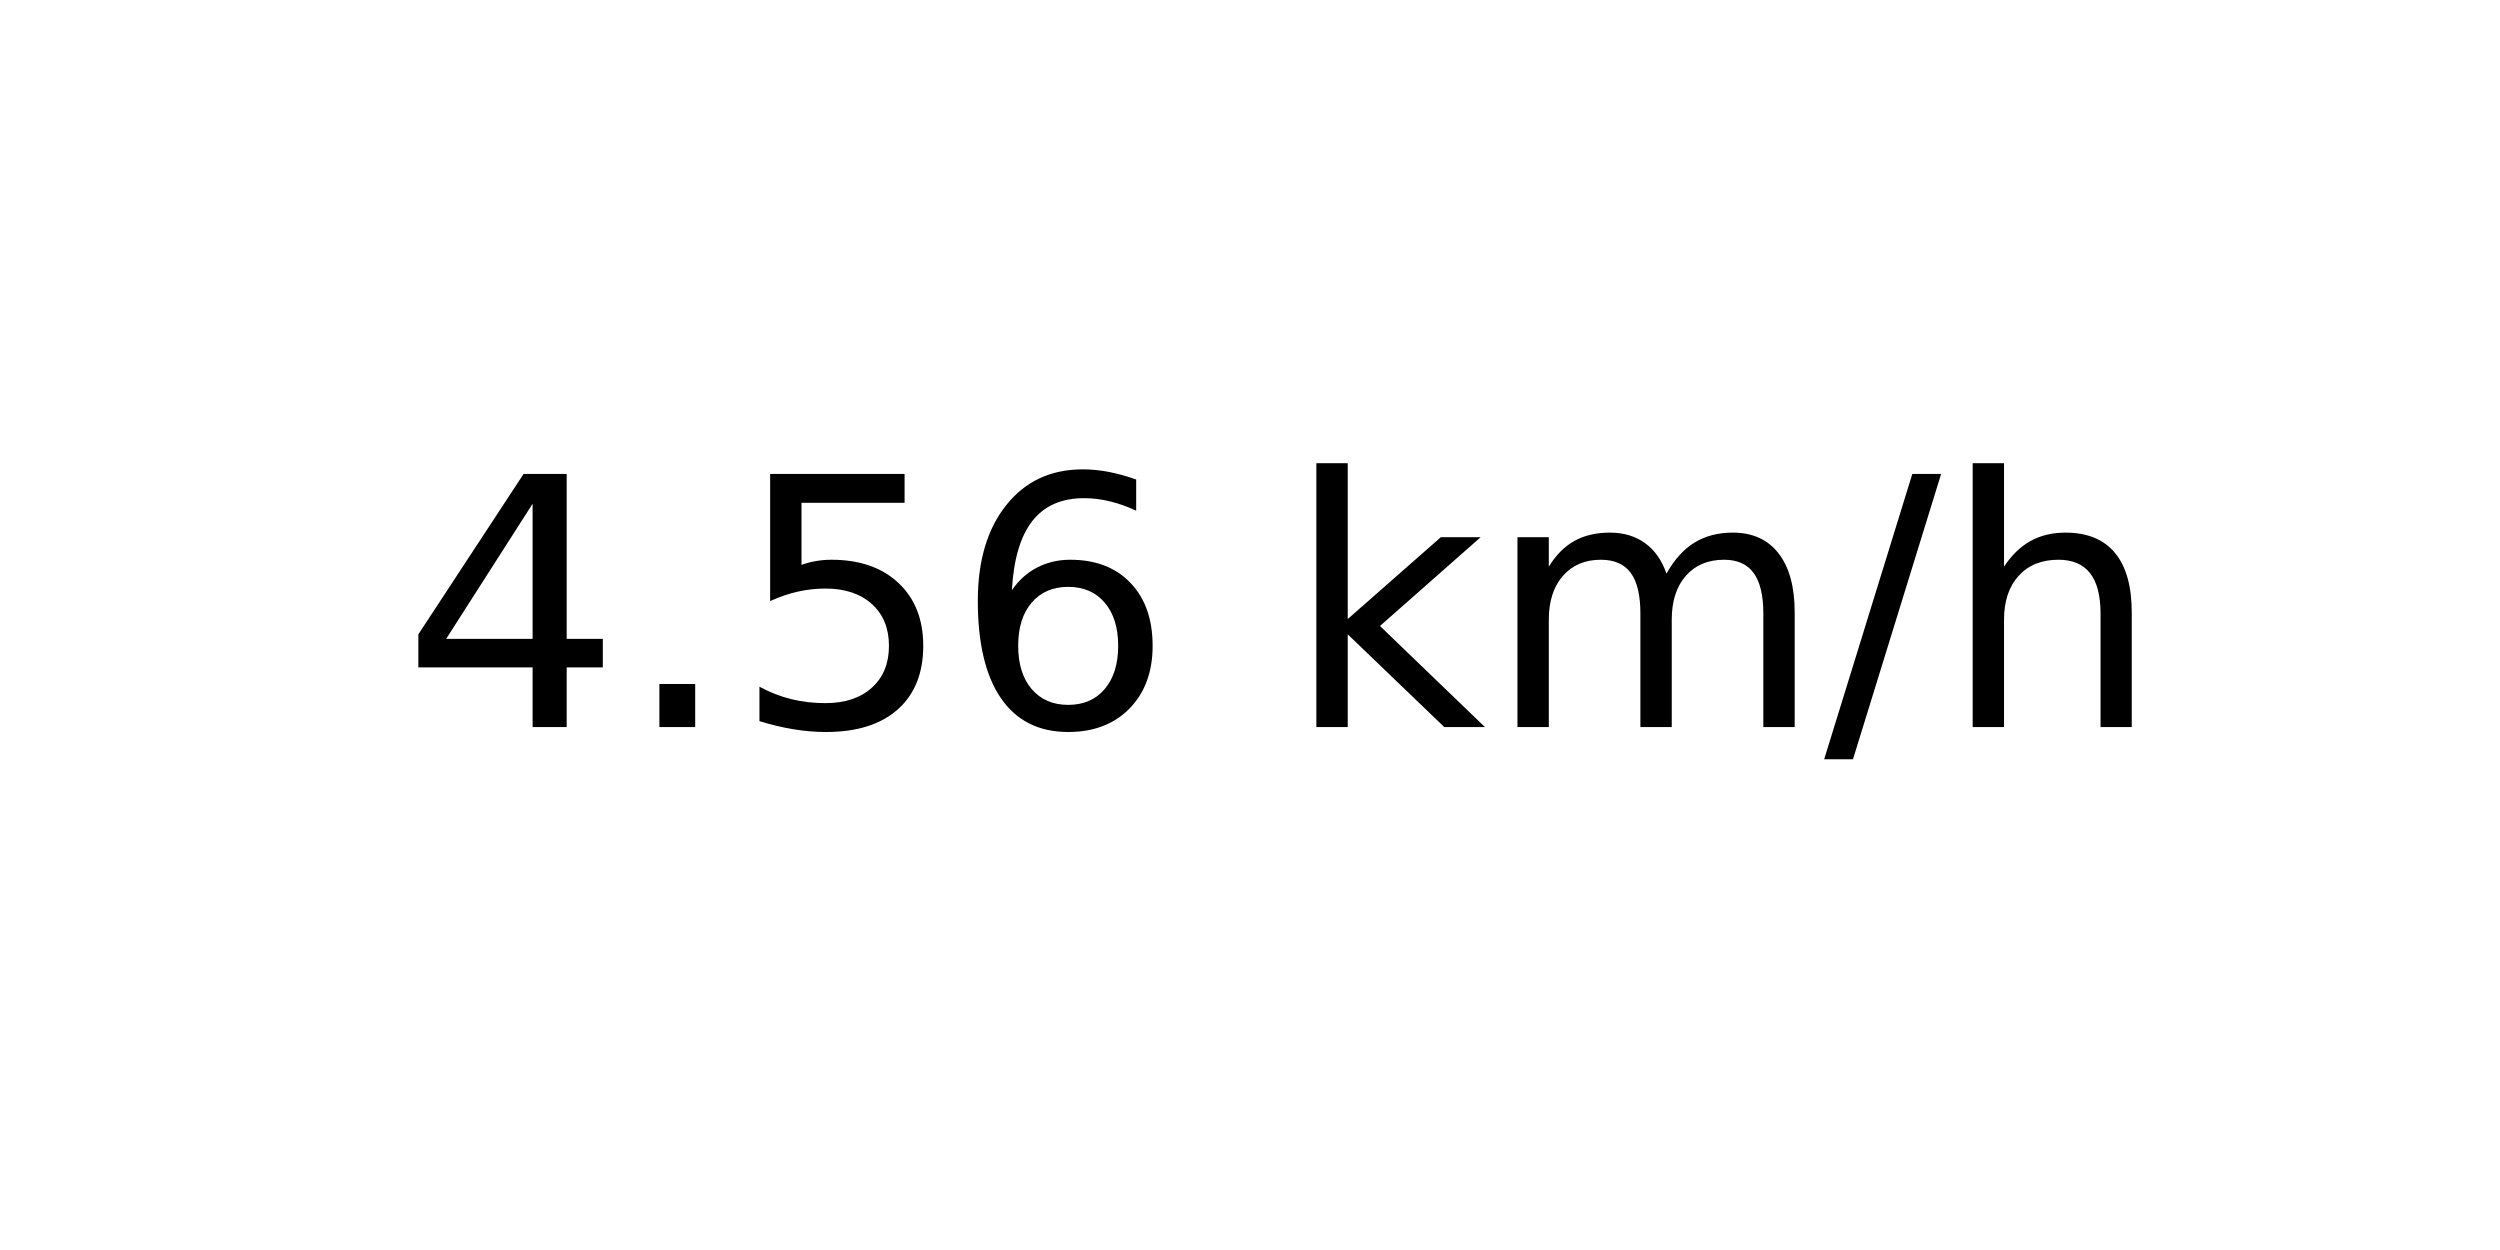
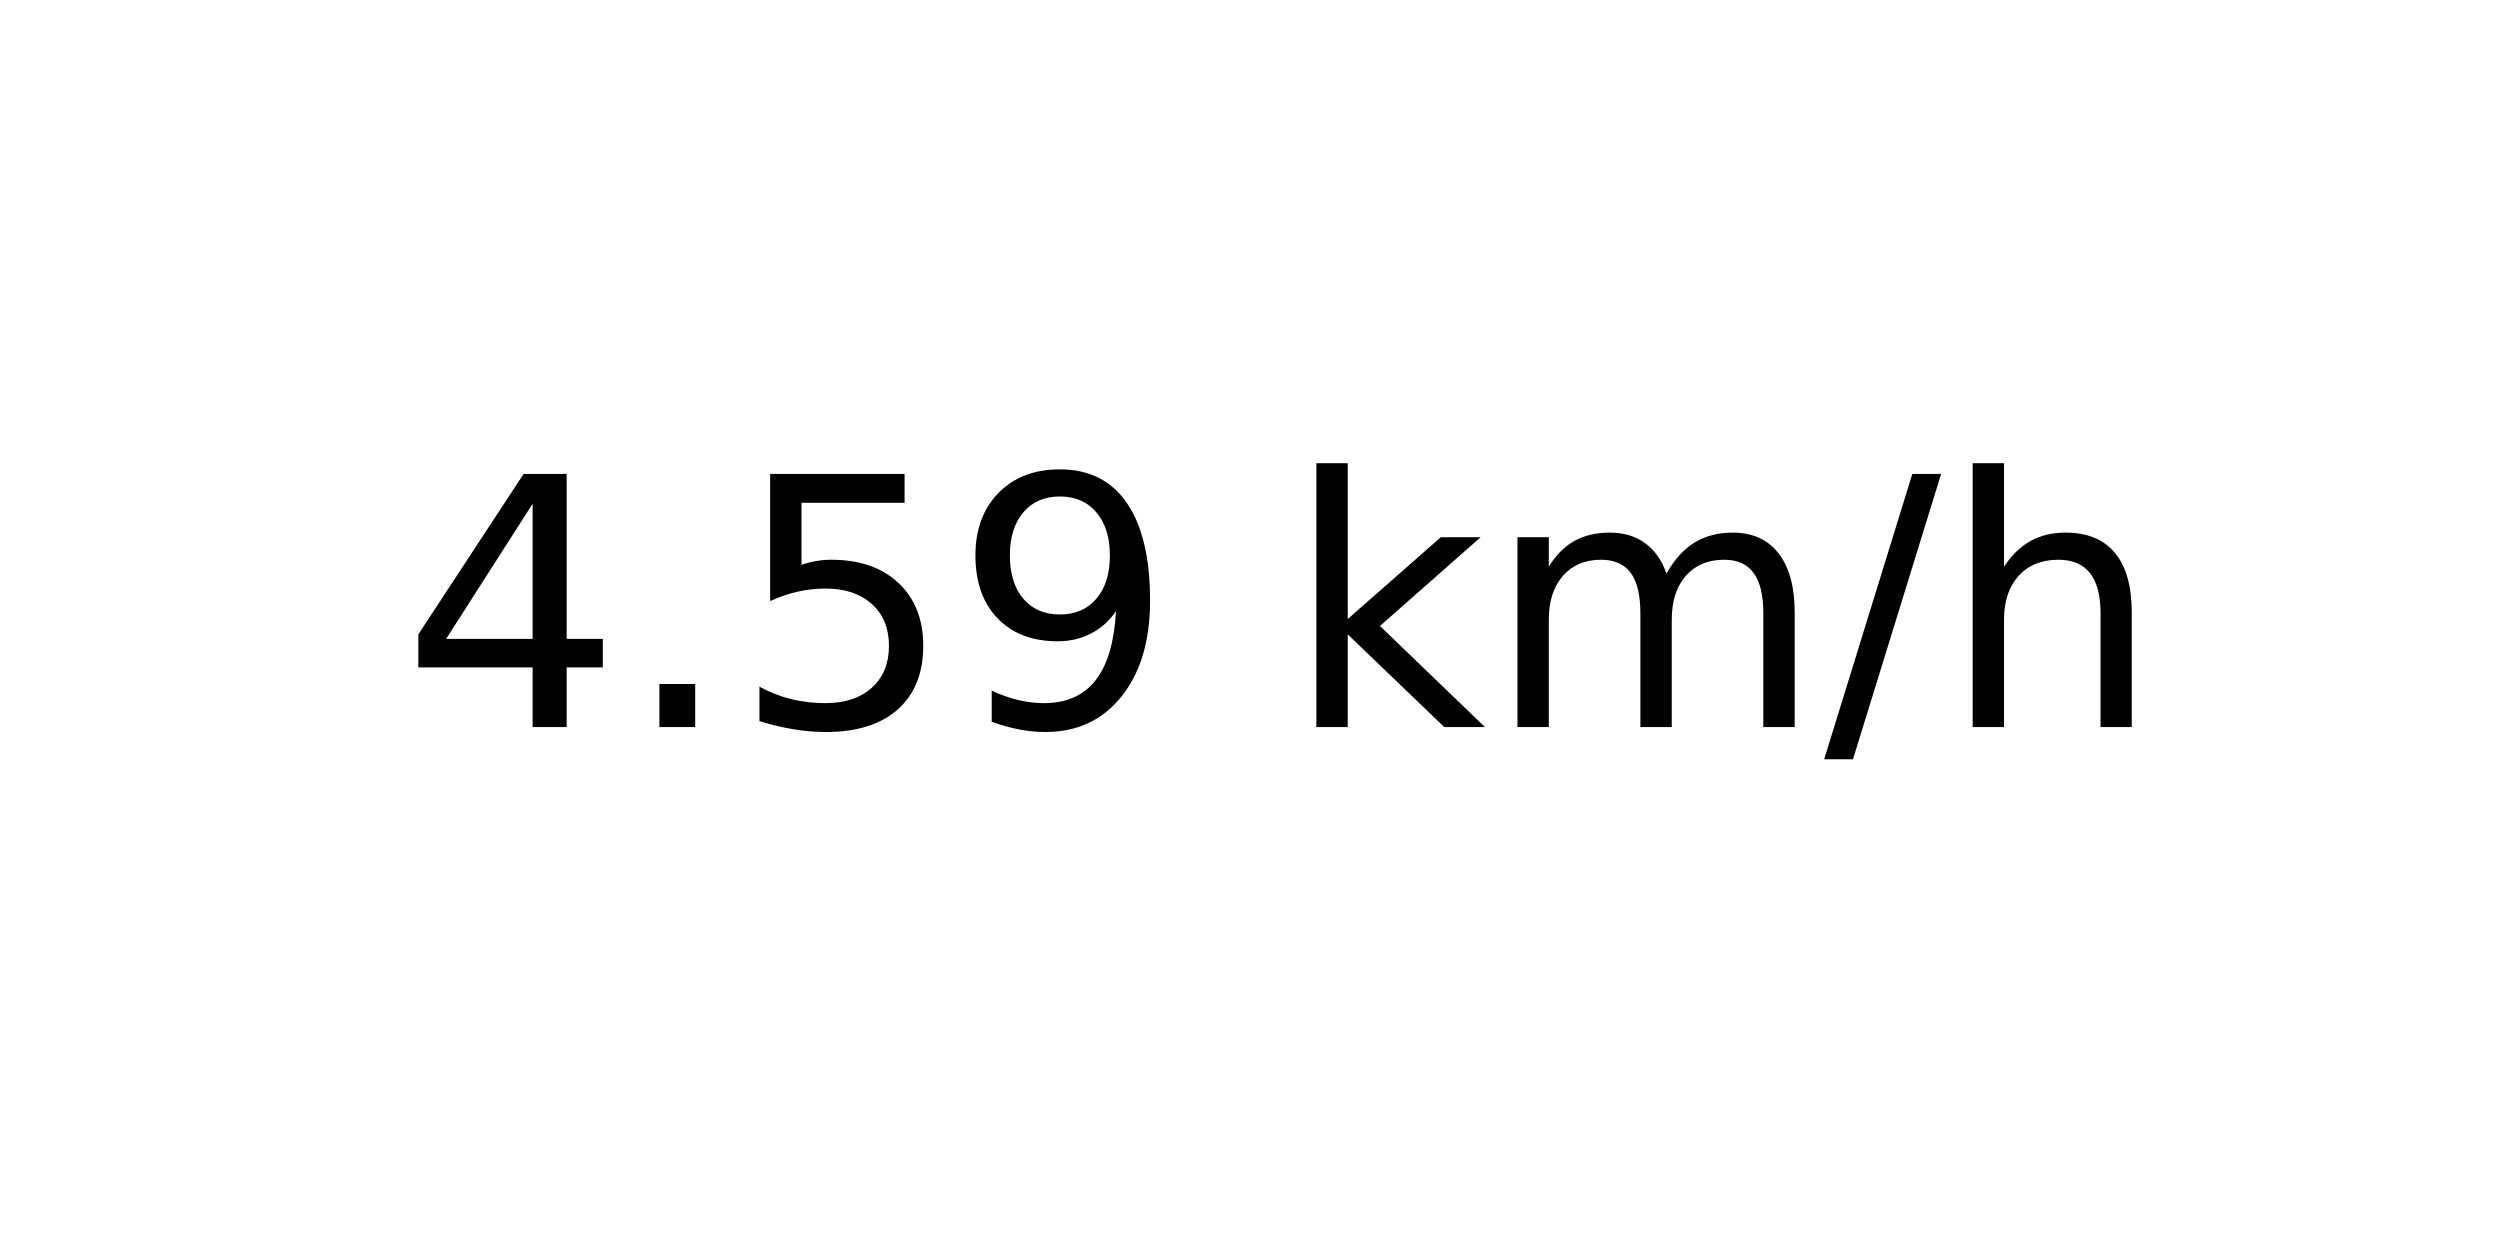
<svg xmlns="http://www.w3.org/2000/svg" xmlns:xlink="http://www.w3.org/1999/xlink" width="72pt" height="36pt" viewBox="0 0 72 36" version="1.1">
  <defs>
    <style type="text/css">*{stroke-linejoin: round; stroke-linecap: butt}</style>
  </defs>
  <g id="figure_1">
    <g id="axes_1">
      <g id="text_1">
        <g transform="translate(11.55937 20.93937) scale(0.1 -0.1)">
          <defs>
            <path id="DejaVuSans-34" d="M 2419 4116  L 825 1625  L 2419 1625  L 2419 4116  z M 2253 4666  L 3047 4666  L 3047 1625  L 3713 1625  L 3713 1100  L 3047 1100  L 3047 0  L 2419 0  L 2419 1100  L 313 1100  L 313 1709  L 2253 4666  z " transform="scale(0.015625)" />
            <path id="DejaVuSans-2e" d="M 684 794  L 1344 794  L 1344 0  L 684 0  L 684 794  z " transform="scale(0.015625)" />
            <path id="DejaVuSans-35" d="M 691 4666  L 3169 4666  L 3169 4134  L 1269 4134  L 1269 2991  Q 1406 3038 1543 3061  Q 1681 3084 1819 3084  Q 2600 3084 3056 2656  Q 3513 2228 3513 1497  Q 3513 744 3044 326  Q 2575 -91 1722 -91  Q 1428 -91 1123 -41  Q 819 9 494 109  L 494 744  Q 775 591 1075 516  Q 1375 441 1709 441  Q 2250 441 2565 725  Q 2881 1009 2881 1497  Q 2881 1984 2565 2268  Q 2250 2553 1709 2553  Q 1456 2553 1204 2497  Q 953 2441 691 2322  L 691 4666  z " transform="scale(0.015625)" />
-             <path id="DejaVuSans-36" d="M 2113 2584  Q 1688 2584 1439 2293  Q 1191 2003 1191 1497  Q 1191 994 1439 701  Q 1688 409 2113 409  Q 2538 409 2786 701  Q 3034 994 3034 1497  Q 3034 2003 2786 2293  Q 2538 2584 2113 2584  z M 3366 4563  L 3366 3988  Q 3128 4100 2886 4159  Q 2644 4219 2406 4219  Q 1781 4219 1451 3797  Q 1122 3375 1075 2522  Q 1259 2794 1537 2939  Q 1816 3084 2150 3084  Q 2853 3084 3261 2657  Q 3669 2231 3669 1497  Q 3669 778 3244 343  Q 2819 -91 2113 -91  Q 1303 -91 875 529  Q 447 1150 447 2328  Q 447 3434 972 4092  Q 1497 4750 2381 4750  Q 2619 4750 2861 4703  Q 3103 4656 3366 4563  z " transform="scale(0.015625)" />
+             <path id="DejaVuSans-39" d="M 703 97  L 703 672  Q 941 559 1184 500  Q 1428 441 1663 441  Q 2288 441 2617 861  Q 2947 1281 2994 2138  Q 2813 1869 2534 1725  Q 2256 1581 1919 1581  Q 1219 1581 811 2004  Q 403 2428 403 3163  Q 403 3881 828 4315  Q 1253 4750 1959 4750  Q 2769 4750 3195 4129  Q 3622 3509 3622 2328  Q 3622 1225 3098 567  Q 2575 -91 1691 -91  Q 1453 -91 1209 -44  Q 966 3 703 97  z M 1959 2075  Q 2384 2075 2632 2365  Q 2881 2656 2881 3163  Q 2881 3666 2632 3958  Q 2384 4250 1959 4250  Q 1534 4250 1286 3958  Q 1038 3666 1038 3163  Q 1038 2656 1286 2365  Q 1534 2075 1959 2075  z " transform="scale(0.015625)" />
            <path id="DejaVuSans-20" transform="scale(0.015625)" />
            <path id="DejaVuSans-6b" d="M 581 4863  L 1159 4863  L 1159 1991  L 2875 3500  L 3609 3500  L 1753 1863  L 3688 0  L 2938 0  L 1159 1709  L 1159 0  L 581 0  L 581 4863  z " transform="scale(0.015625)" />
            <path id="DejaVuSans-6d" d="M 3328 2828  Q 3544 3216 3844 3400  Q 4144 3584 4550 3584  Q 5097 3584 5394 3201  Q 5691 2819 5691 2113  L 5691 0  L 5113 0  L 5113 2094  Q 5113 2597 4934 2840  Q 4756 3084 4391 3084  Q 3944 3084 3684 2787  Q 3425 2491 3425 1978  L 3425 0  L 2847 0  L 2847 2094  Q 2847 2600 2669 2842  Q 2491 3084 2119 3084  Q 1678 3084 1418 2786  Q 1159 2488 1159 1978  L 1159 0  L 581 0  L 581 3500  L 1159 3500  L 1159 2956  Q 1356 3278 1631 3431  Q 1906 3584 2284 3584  Q 2666 3584 2933 3390  Q 3200 3197 3328 2828  z " transform="scale(0.015625)" />
            <path id="DejaVuSans-2f" d="M 1625 4666  L 2156 4666  L 531 -594  L 0 -594  L 1625 4666  z " transform="scale(0.015625)" />
            <path id="DejaVuSans-68" d="M 3513 2113  L 3513 0  L 2938 0  L 2938 2094  Q 2938 2591 2744 2837  Q 2550 3084 2163 3084  Q 1697 3084 1428 2787  Q 1159 2491 1159 1978  L 1159 0  L 581 0  L 581 4863  L 1159 4863  L 1159 2956  Q 1366 3272 1645 3428  Q 1925 3584 2291 3584  Q 2894 3584 3203 3211  Q 3513 2838 3513 2113  z " transform="scale(0.015625)" />
          </defs>
          <use xlink:href="#DejaVuSans-34" />
          <use xlink:href="#DejaVuSans-2e" x="63.623" />
          <use xlink:href="#DejaVuSans-35" x="95.41" />
-           <use xlink:href="#DejaVuSans-36" x="159.033" />
+           <use xlink:href="#DejaVuSans-39" x="159.033" />
          <use xlink:href="#DejaVuSans-20" x="222.656" />
          <use xlink:href="#DejaVuSans-6b" x="254.443" />
          <use xlink:href="#DejaVuSans-6d" x="312.354" />
          <use xlink:href="#DejaVuSans-2f" x="409.766" />
          <use xlink:href="#DejaVuSans-68" x="443.457" />
        </g>
      </g>
    </g>
  </g>
</svg>
